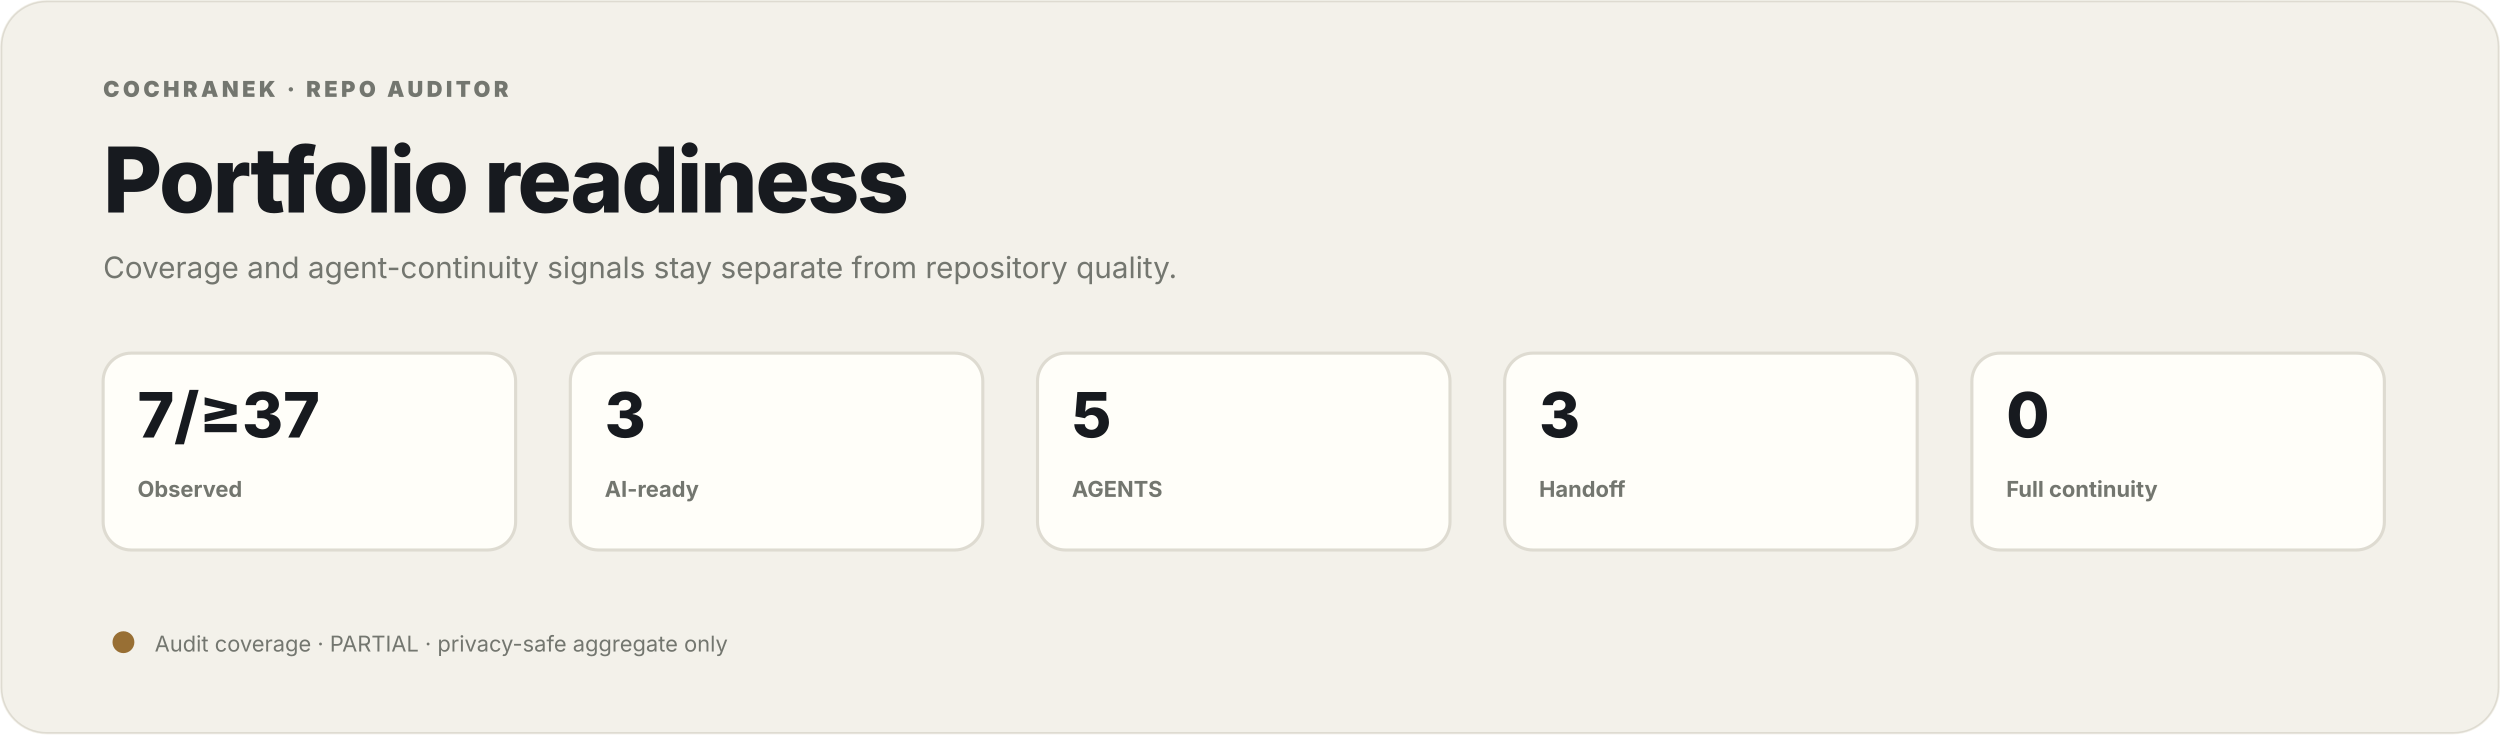
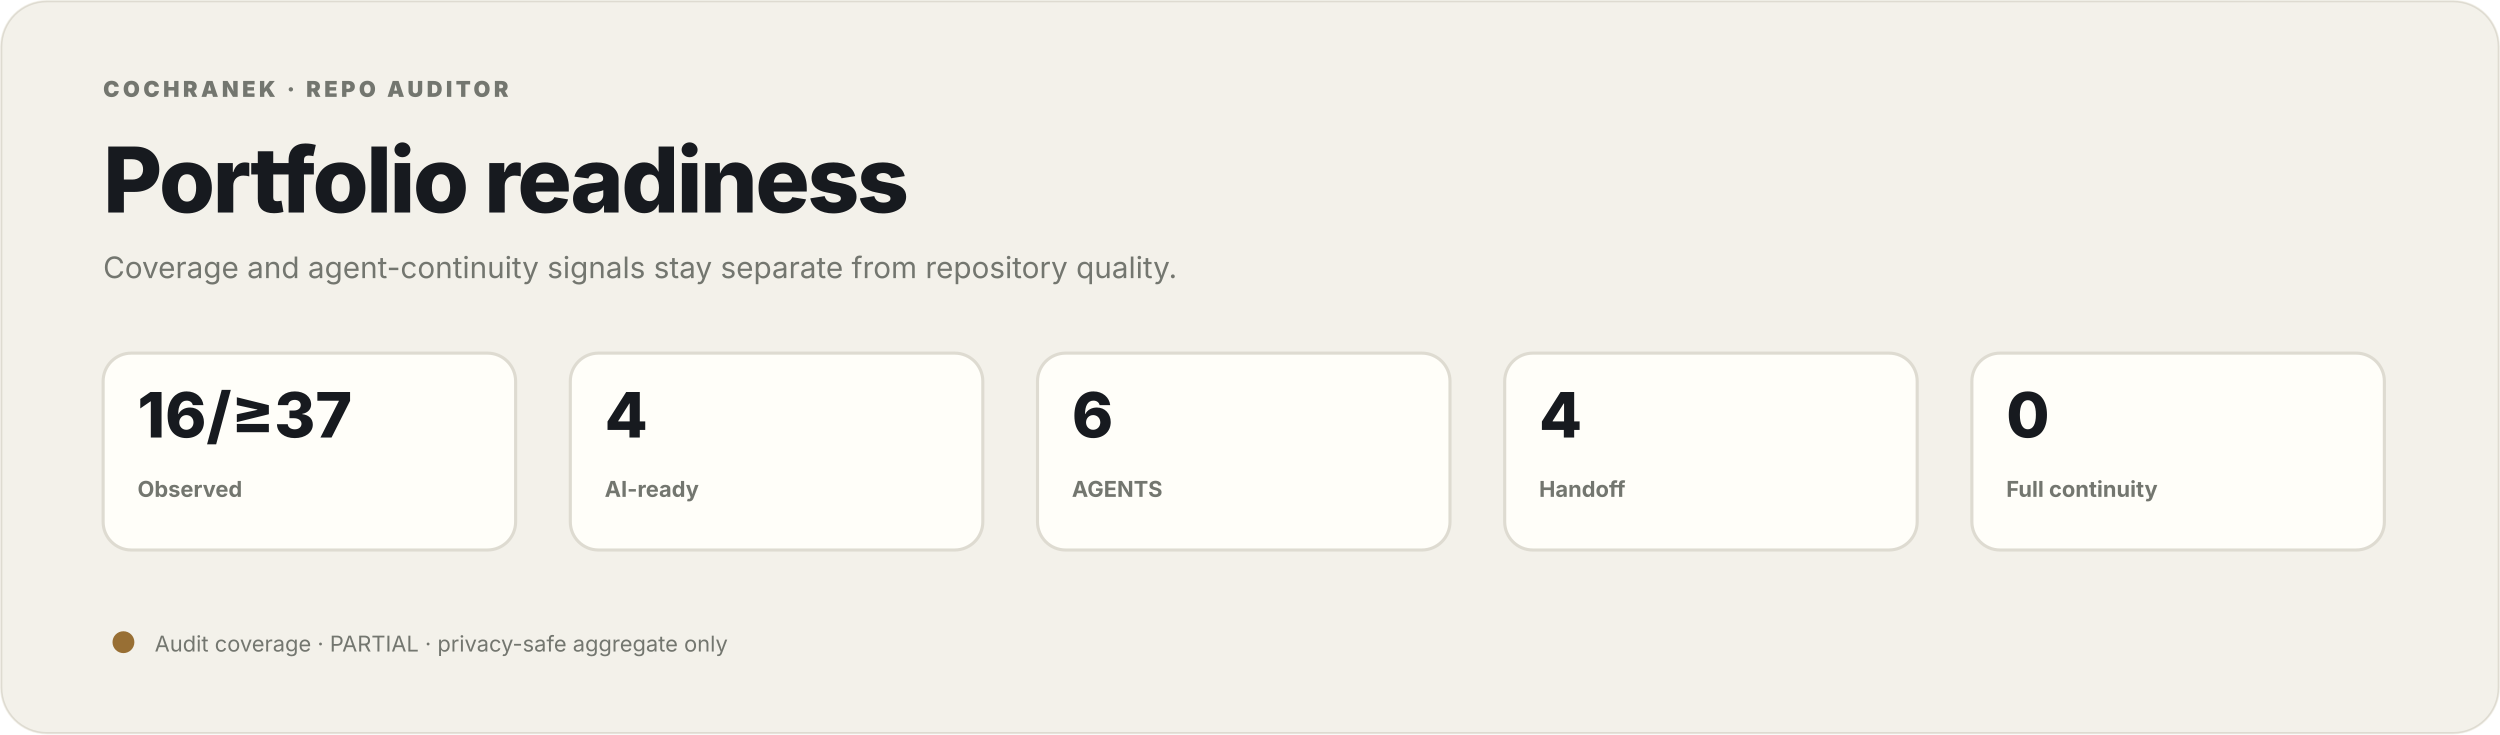
<svg xmlns="http://www.w3.org/2000/svg" width="1600" height="470" viewBox="0 0 1600 470" role="img">
  <rect width="1600" height="470" rx="30" fill="#f3f1ea" />
  <rect x="1" y="1" width="1598" height="468" rx="29" fill="none" stroke="#dedbd1" />
  <style>text{font-family:Inter,"Noto Sans SC","Microsoft YaHei",system-ui,sans-serif}.title{fill:#171a1f;font-size:58px;font-weight:760;letter-spacing:-1.5px}.sub{fill:#73766f;font-size:19px}.eyebrow{fill:#73766f;font-size:14px;font-weight:850;letter-spacing:2.2px}.label{fill:#73766f;font-size:14px;font-weight:700}.metric{fill:#171a1f;font-size:40px;font-weight:820}.box{fill:#fffef9;stroke:#dedbd1;stroke-width:2}.small{fill:#73766f;font-size:14px}.accent{fill:#425d52}</style>
  <text x="66" y="62" class="eyebrow">COCHRANEK · REPO AUDITOR</text>
  <text x="66" y="136" class="title">Portfolio readiness</text>
  <text x="66" y="178" class="sub">Coverage and agent-continuity signals stay separate from repository quality.</text>
  <rect x="66" y="226" width="264" height="126" rx="18" class="box" />
-   <text x="88" y="280" class="metric">7/≥37</text>
+   <text x="88" y="280" class="metric">16/≥37</text>
  <text x="88" y="318" class="label">Observed</text>
  <rect x="365" y="226" width="264" height="126" rx="18" class="box" />
-   <text x="387" y="280" class="metric">3</text>
+   <text x="387" y="280" class="metric">4</text>
  <text x="387" y="318" class="label">AI-ready</text>
  <rect x="664" y="226" width="264" height="126" rx="18" class="box" />
-   <text x="686" y="280" class="metric">5</text>
+   <text x="686" y="280" class="metric">6</text>
  <text x="686" y="318" class="label">AGENTS</text>
  <rect x="963" y="226" width="264" height="126" rx="18" class="box" />
-   <text x="985" y="280" class="metric">3</text>
+   <text x="985" y="280" class="metric">4</text>
  <text x="985" y="318" class="label">Handoff</text>
  <rect x="1262" y="226" width="264" height="126" rx="18" class="box" />
  <text x="1284" y="280" class="metric">0</text>
  <text x="1284" y="318" class="label">Full continuity</text>
  <circle cx="79" cy="411" r="7" fill="#986f34" />
  <text x="99" y="417" class="small">Audit coverage · PARTIAL · privacy-safe aggregate only</text>
</svg>
